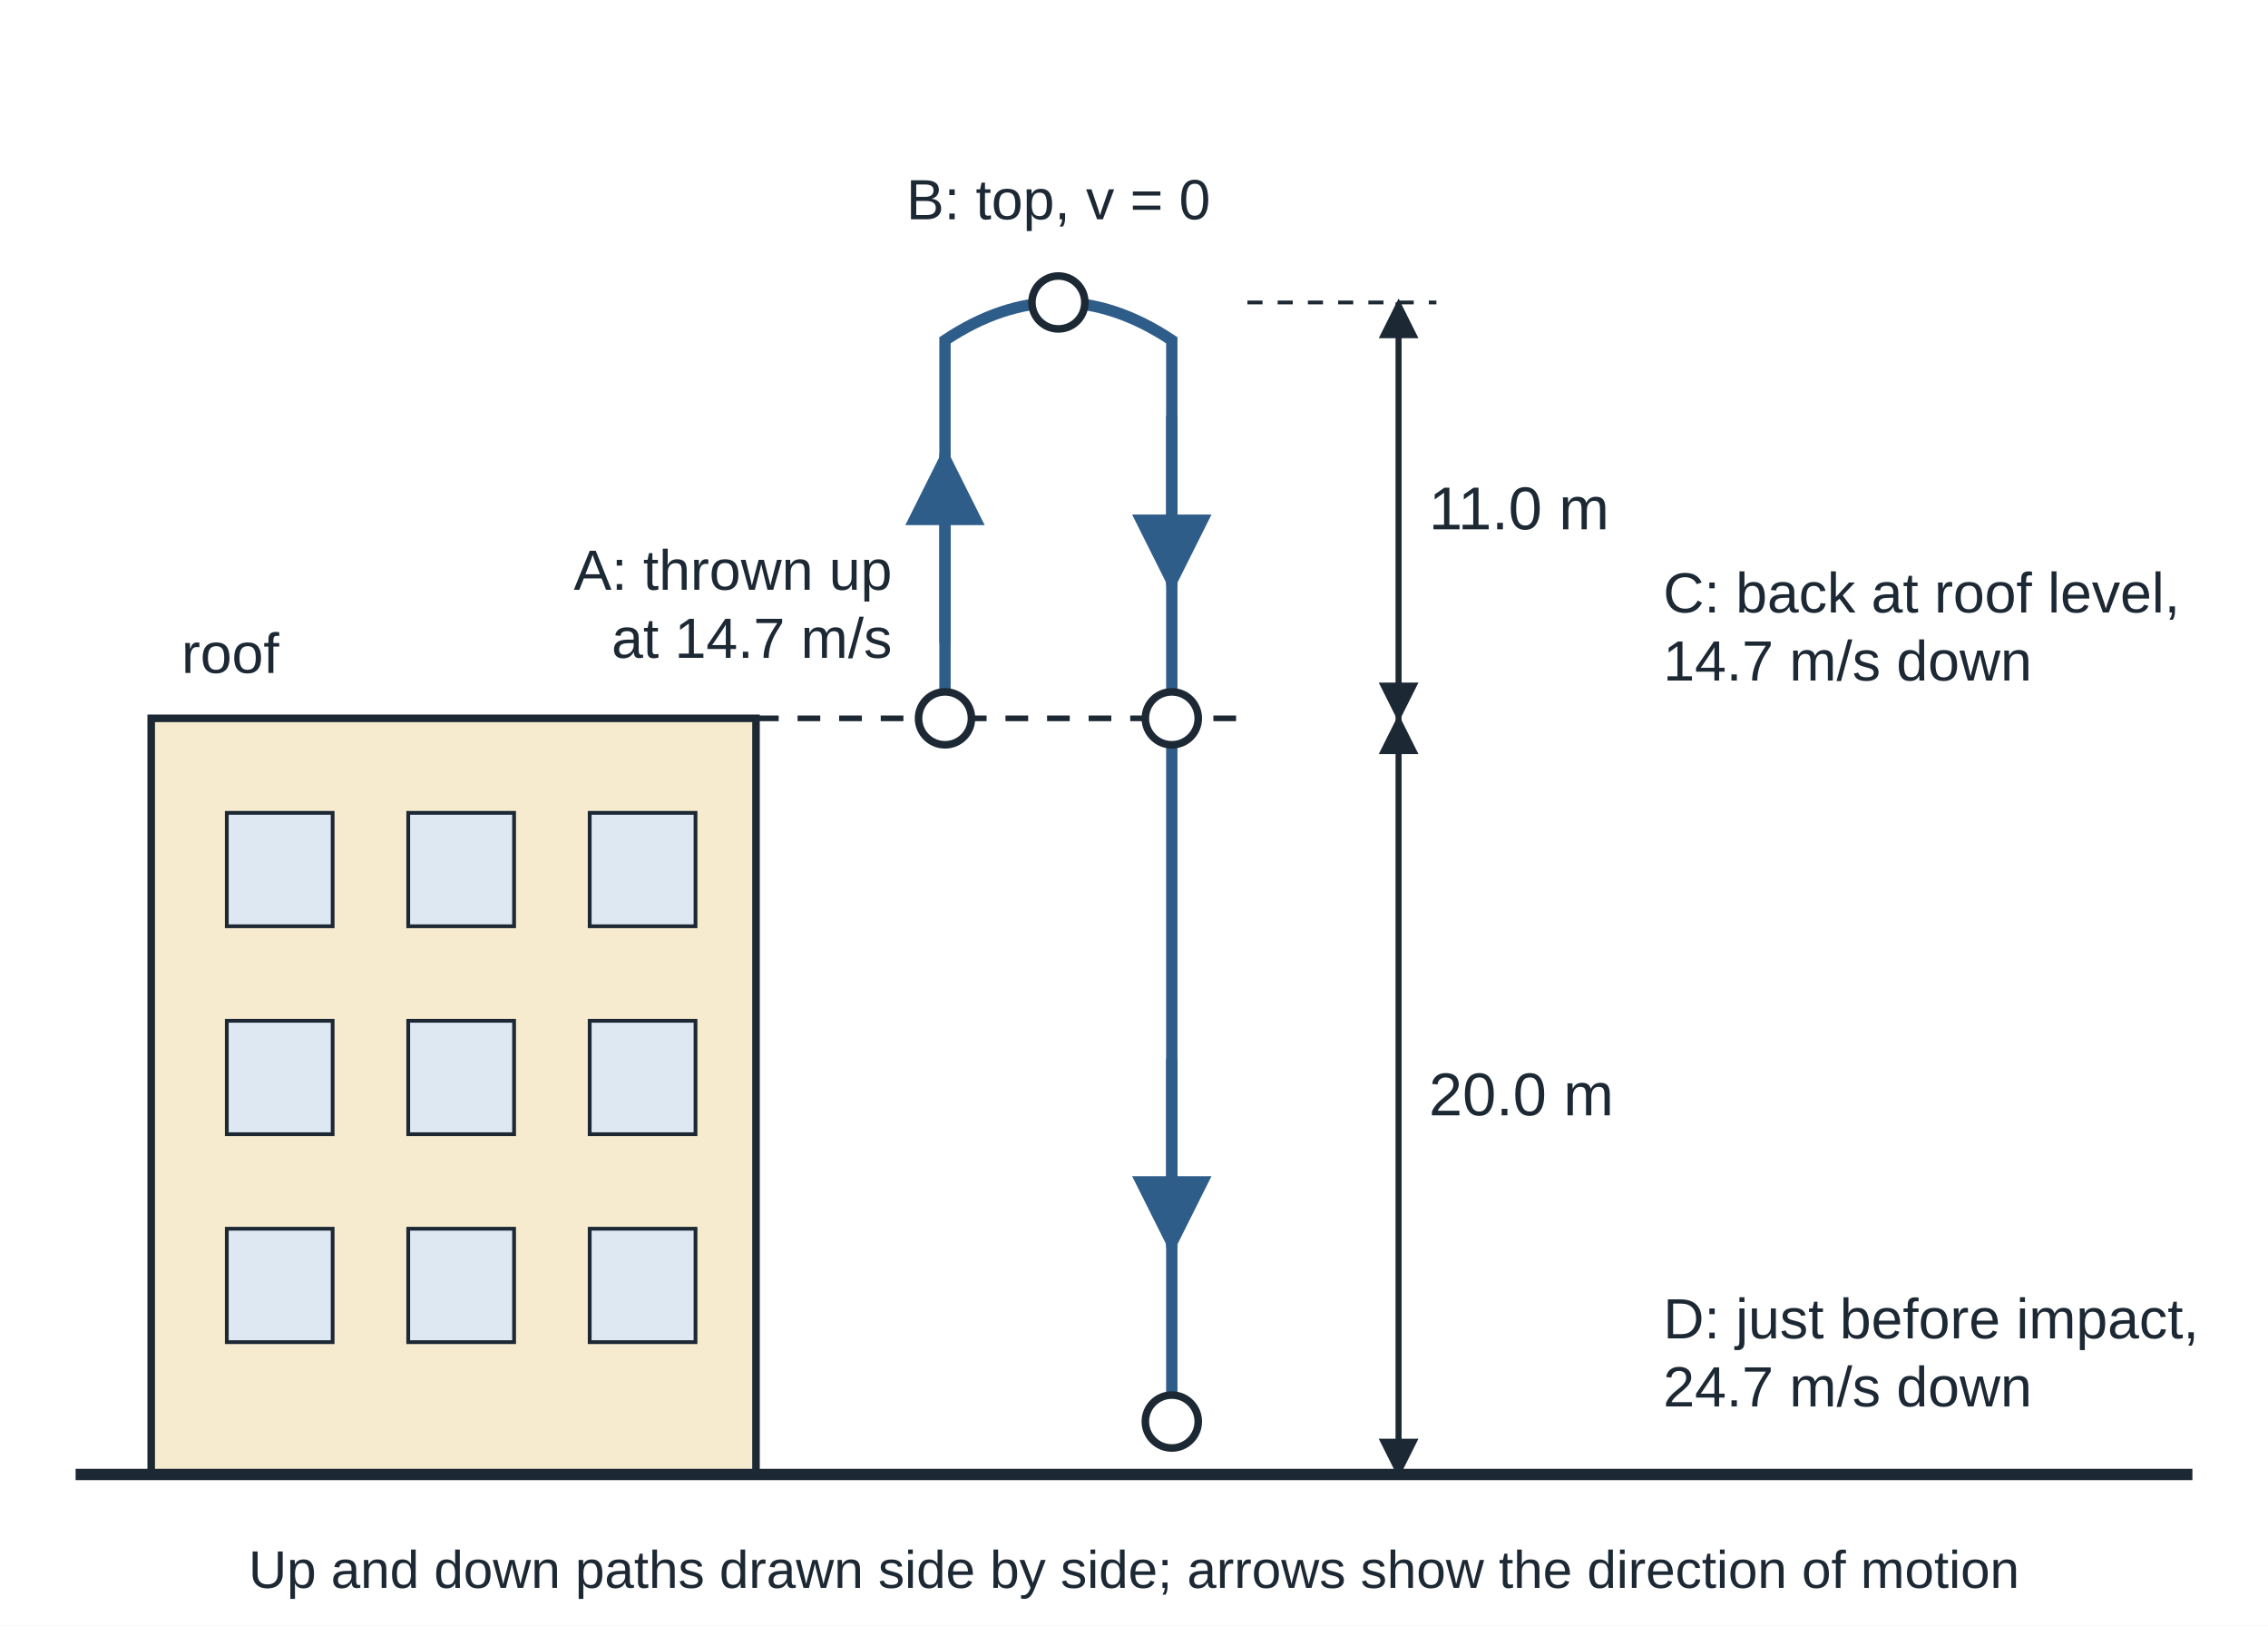
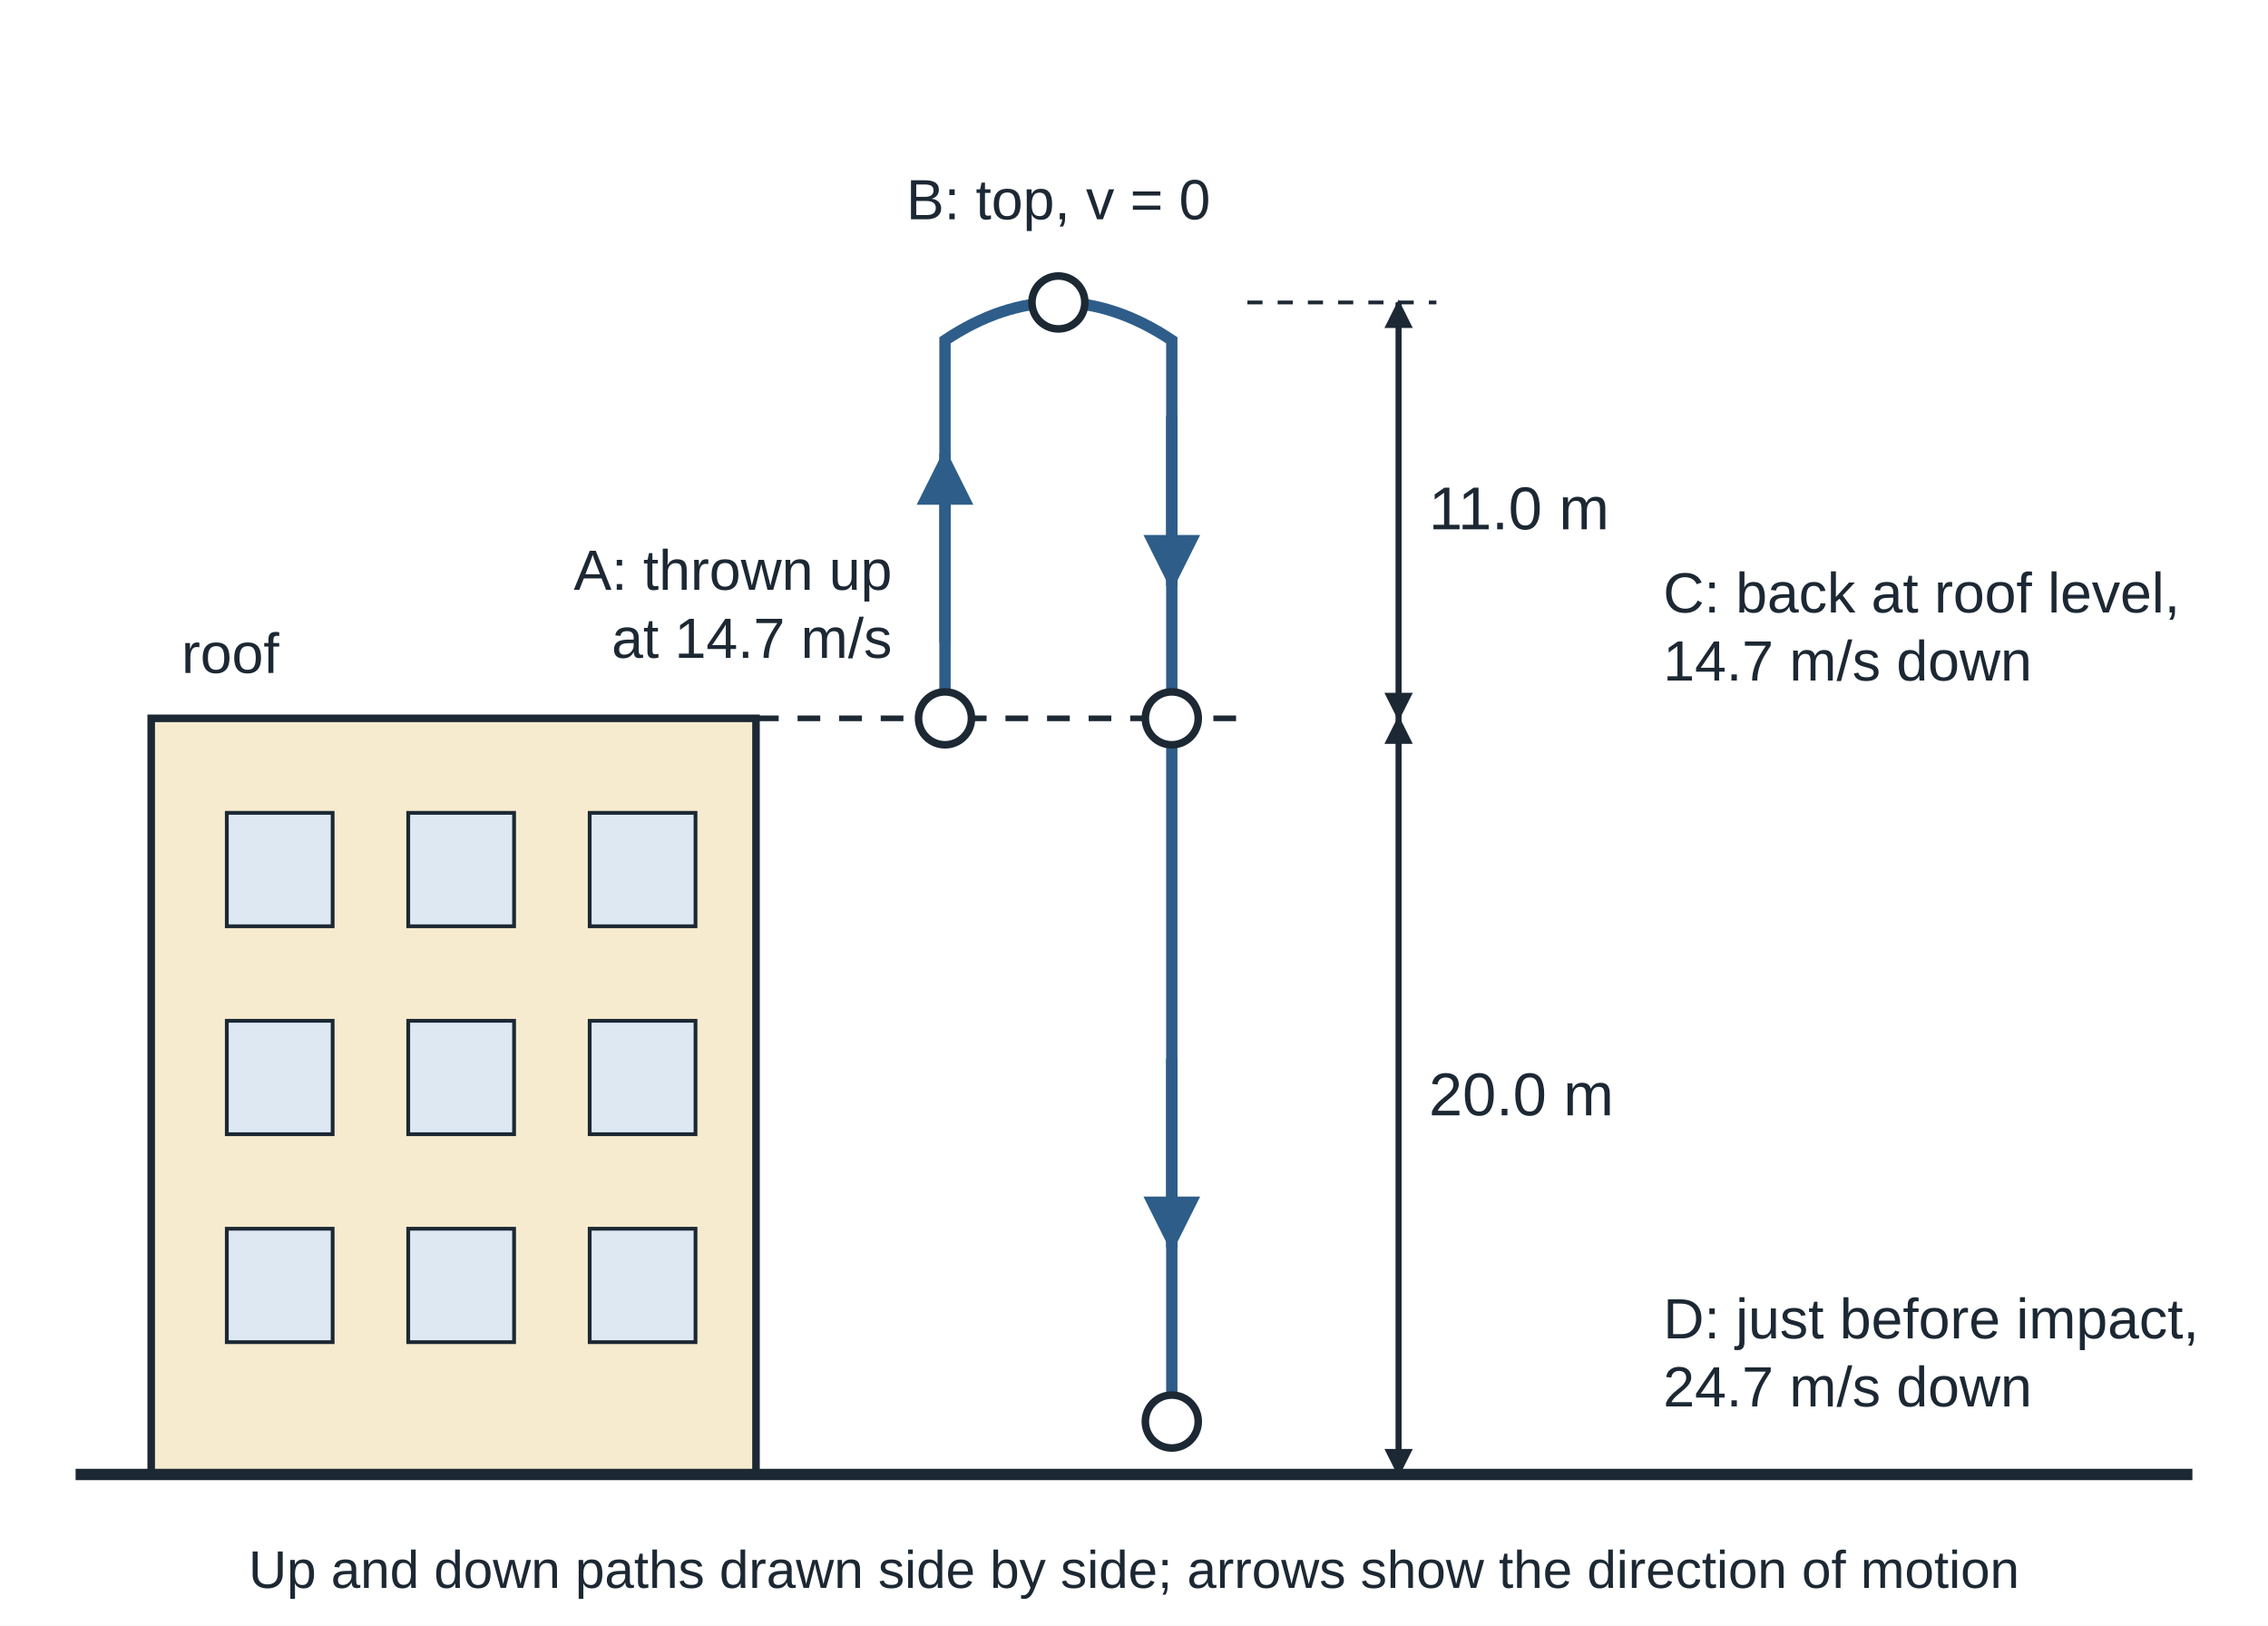
<svg xmlns="http://www.w3.org/2000/svg" viewBox="0 0 600 430" width="600" height="430" font-family="Arial, Helvetica, sans-serif" font-size="16" fill="#1c2833">
  <rect width="600" height="430" fill="#ffffff" />
  <defs>
-     <marker id="ah" viewBox="0 0 10 10" refX="9" refY="5" markerWidth="7" markerHeight="7" orient="auto-start-reverse">
+     <marker id="ah" viewBox="0 0 10 10" refX="9" refY="5" markerWidth="5" markerHeight="5" orient="auto-start-reverse">
      <path d="M0,0 L10,5 L0,10 z" fill="#1c2833" />
    </marker>
-     <marker id="ahb" viewBox="0 0 10 10" refX="9" refY="5" markerWidth="7" markerHeight="7" orient="auto-start-reverse">
+     <marker id="ahb" viewBox="0 0 10 10" refX="9" refY="5" markerWidth="5" markerHeight="5" orient="auto-start-reverse">
      <path d="M0,0 L10,5 L0,10 z" fill="#2e5d8a" />
    </marker>
-     <marker id="ahr" viewBox="0 0 10 10" refX="9" refY="5" markerWidth="7" markerHeight="7" orient="auto-start-reverse">
+     <marker id="ahr" viewBox="0 0 10 10" refX="9" refY="5" markerWidth="5" markerHeight="5" orient="auto-start-reverse">
      <path d="M0,0 L10,5 L0,10 z" fill="#a0432f" />
    </marker>
-     <marker id="ahg" viewBox="0 0 10 10" refX="9" refY="5" markerWidth="7" markerHeight="7" orient="auto-start-reverse">
+     <marker id="ahg" viewBox="0 0 10 10" refX="9" refY="5" markerWidth="5" markerHeight="5" orient="auto-start-reverse">
      <path d="M0,0 L10,5 L0,10 z" fill="#2f7a4a" />
    </marker>
  </defs>
  <rect x="40" y="190" width="160" height="200" fill="#f7ebcf" stroke="#1c2833" stroke-width="2" />
  <rect x="60" y="215" width="28" height="30" fill="#dde8f3" stroke="#1c2833" stroke-width="1" />
  <rect x="108" y="215" width="28" height="30" fill="#dde8f3" stroke="#1c2833" stroke-width="1" />
  <rect x="156" y="215" width="28" height="30" fill="#dde8f3" stroke="#1c2833" stroke-width="1" />
  <rect x="60" y="270" width="28" height="30" fill="#dde8f3" stroke="#1c2833" stroke-width="1" />
  <rect x="108" y="270" width="28" height="30" fill="#dde8f3" stroke="#1c2833" stroke-width="1" />
  <rect x="156" y="270" width="28" height="30" fill="#dde8f3" stroke="#1c2833" stroke-width="1" />
  <rect x="60" y="325" width="28" height="30" fill="#dde8f3" stroke="#1c2833" stroke-width="1" />
  <rect x="108" y="325" width="28" height="30" fill="#dde8f3" stroke="#1c2833" stroke-width="1" />
  <rect x="156" y="325" width="28" height="30" fill="#dde8f3" stroke="#1c2833" stroke-width="1" />
  <line x1="20.0" y1="390.0" x2="580.0" y2="390.0" stroke="#1c2833" stroke-width="3" />
  <line x1="200.0" y1="190.0" x2="330.0" y2="190.0" stroke="#1c2833" stroke-width="1.5" stroke-dasharray="6 5" />
  <path d="M250,190 L250,90 Q280.0,70 310,90 L310,376" fill="none" stroke="#2e5d8a" stroke-width="3" stroke-dasharray="2 0" />
  <line x1="250.0" y1="170.0" x2="250.0" y2="120.0" stroke="#2e5d8a" stroke-width="3" marker-end="url(#ahb)" />
  <line x1="310.0" y1="110.0" x2="310.0" y2="155.0" stroke="#2e5d8a" stroke-width="3" marker-end="url(#ahb)" />
  <line x1="310.0" y1="280.0" x2="310.0" y2="330.0" stroke="#2e5d8a" stroke-width="3" marker-end="url(#ahb)" />
  <circle cx="250" cy="190" r="7" fill="#ffffff" stroke="#1c2833" stroke-width="2" />
  <circle cx="310" cy="190" r="7" fill="#ffffff" stroke="#1c2833" stroke-width="2" />
  <circle cx="310" cy="376" r="7" fill="#ffffff" stroke="#1c2833" stroke-width="2" />
  <circle cx="280.0" cy="80" r="7" fill="#ffffff" stroke="#1c2833" stroke-width="2" />
  <line x1="370.0" y1="190.0" x2="370.0" y2="80.0" stroke="#1c2833" stroke-width="1.5" marker-end="url(#ah)" />
  <line x1="370.0" y1="80.0" x2="370.0" y2="190.0" stroke="#1c2833" stroke-width="1.5" marker-end="url(#ah)" />
  <line x1="330.0" y1="80.0" x2="380.0" y2="80.0" stroke="#1c2833" stroke-width="1" stroke-dasharray="4 4" />
  <text x="378.0" y="140.0" text-anchor="start" font-size="16">11.0 m</text>
  <line x1="370.0" y1="390.0" x2="370.0" y2="190.0" stroke="#1c2833" stroke-width="1.5" marker-end="url(#ah)" />
  <line x1="370.0" y1="190.0" x2="370.0" y2="390.0" stroke="#1c2833" stroke-width="1.5" marker-end="url(#ah)" />
  <text x="378.0" y="295.0" text-anchor="start" font-size="16">20.0 m</text>
  <text x="48.0" y="178.0" text-anchor="start" font-size="15">roof</text>
  <text x="236.0" y="156.0" text-anchor="end" font-size="15">A: thrown up</text>
  <text x="236.0" y="174.0" text-anchor="end" font-size="15">at 14.7 m/s</text>
  <text x="280.0" y="58.0" text-anchor="middle" font-size="15">B: top, v = 0</text>
  <text x="440.0" y="162.0" text-anchor="start" font-size="15">C: back at roof level,</text>
  <text x="440.0" y="180.0" text-anchor="start" font-size="15">14.7 m/s down</text>
  <text x="440.0" y="354.0" text-anchor="start" font-size="15">D: just before impact,</text>
  <text x="440.0" y="372.0" text-anchor="start" font-size="15">24.7 m/s down</text>
  <text x="300.0" y="420.0" text-anchor="middle" font-size="14">Up and down paths drawn side by side; arrows show the direction of motion</text>
</svg>
